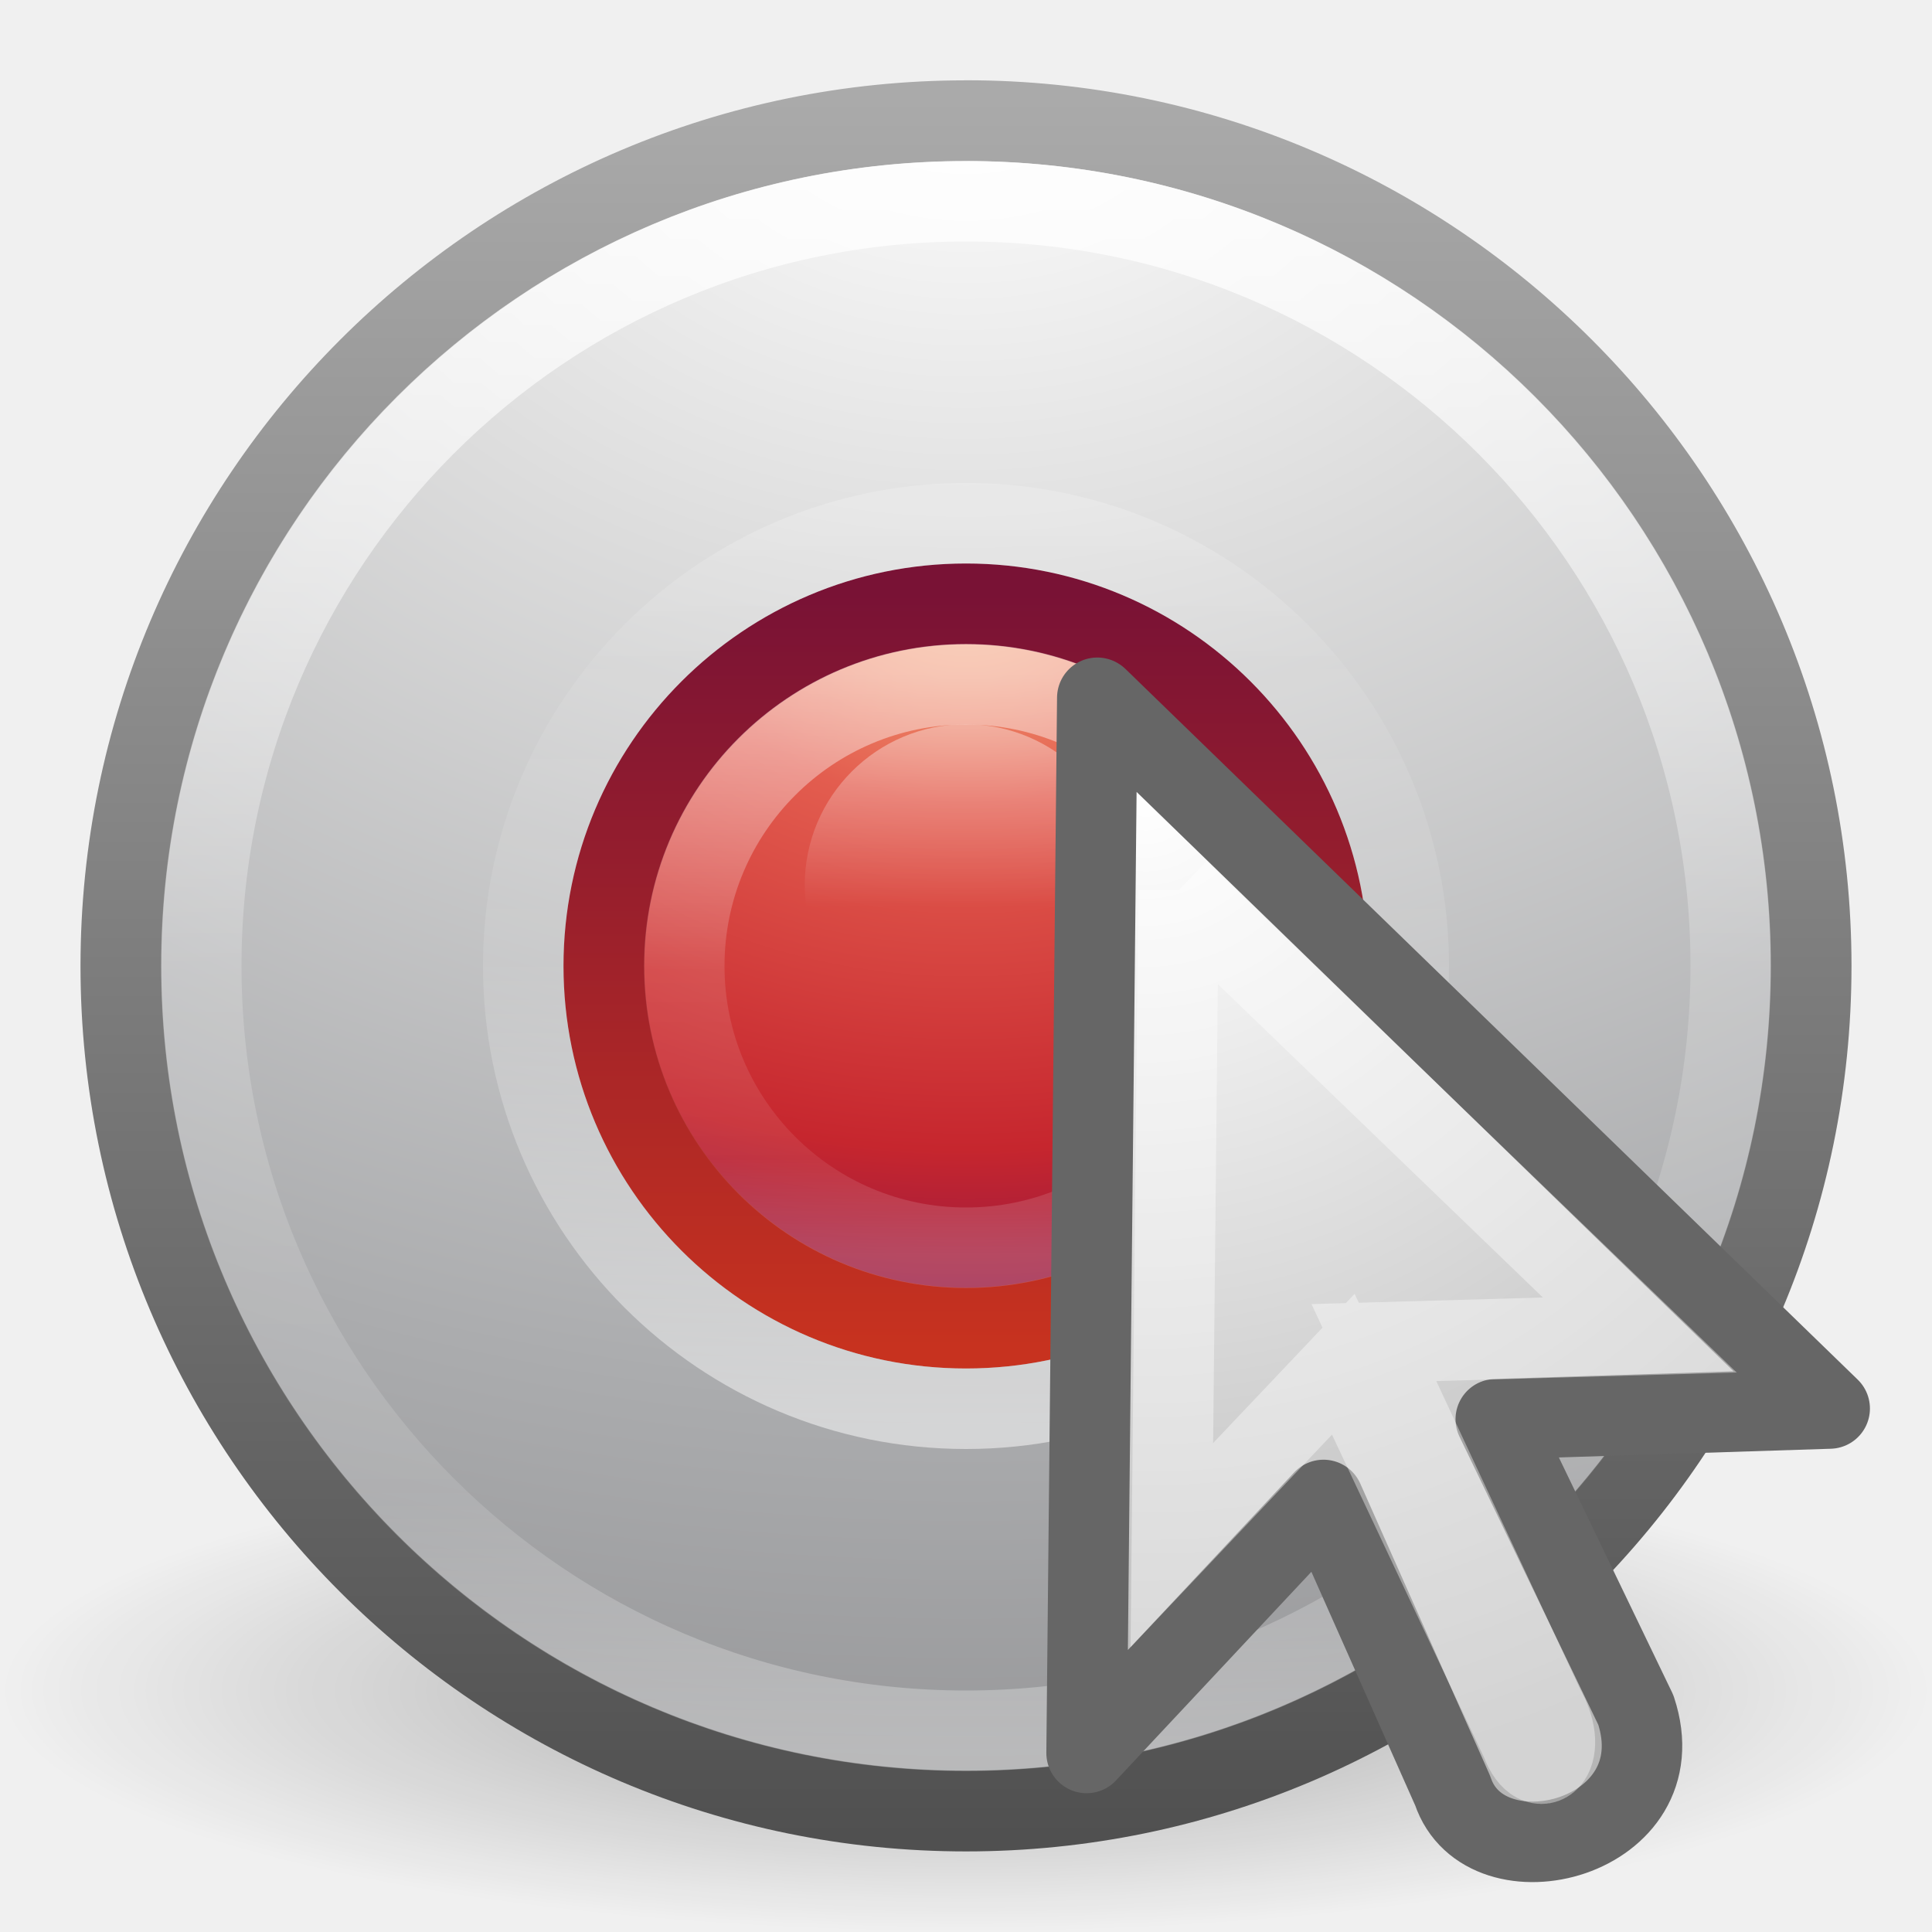
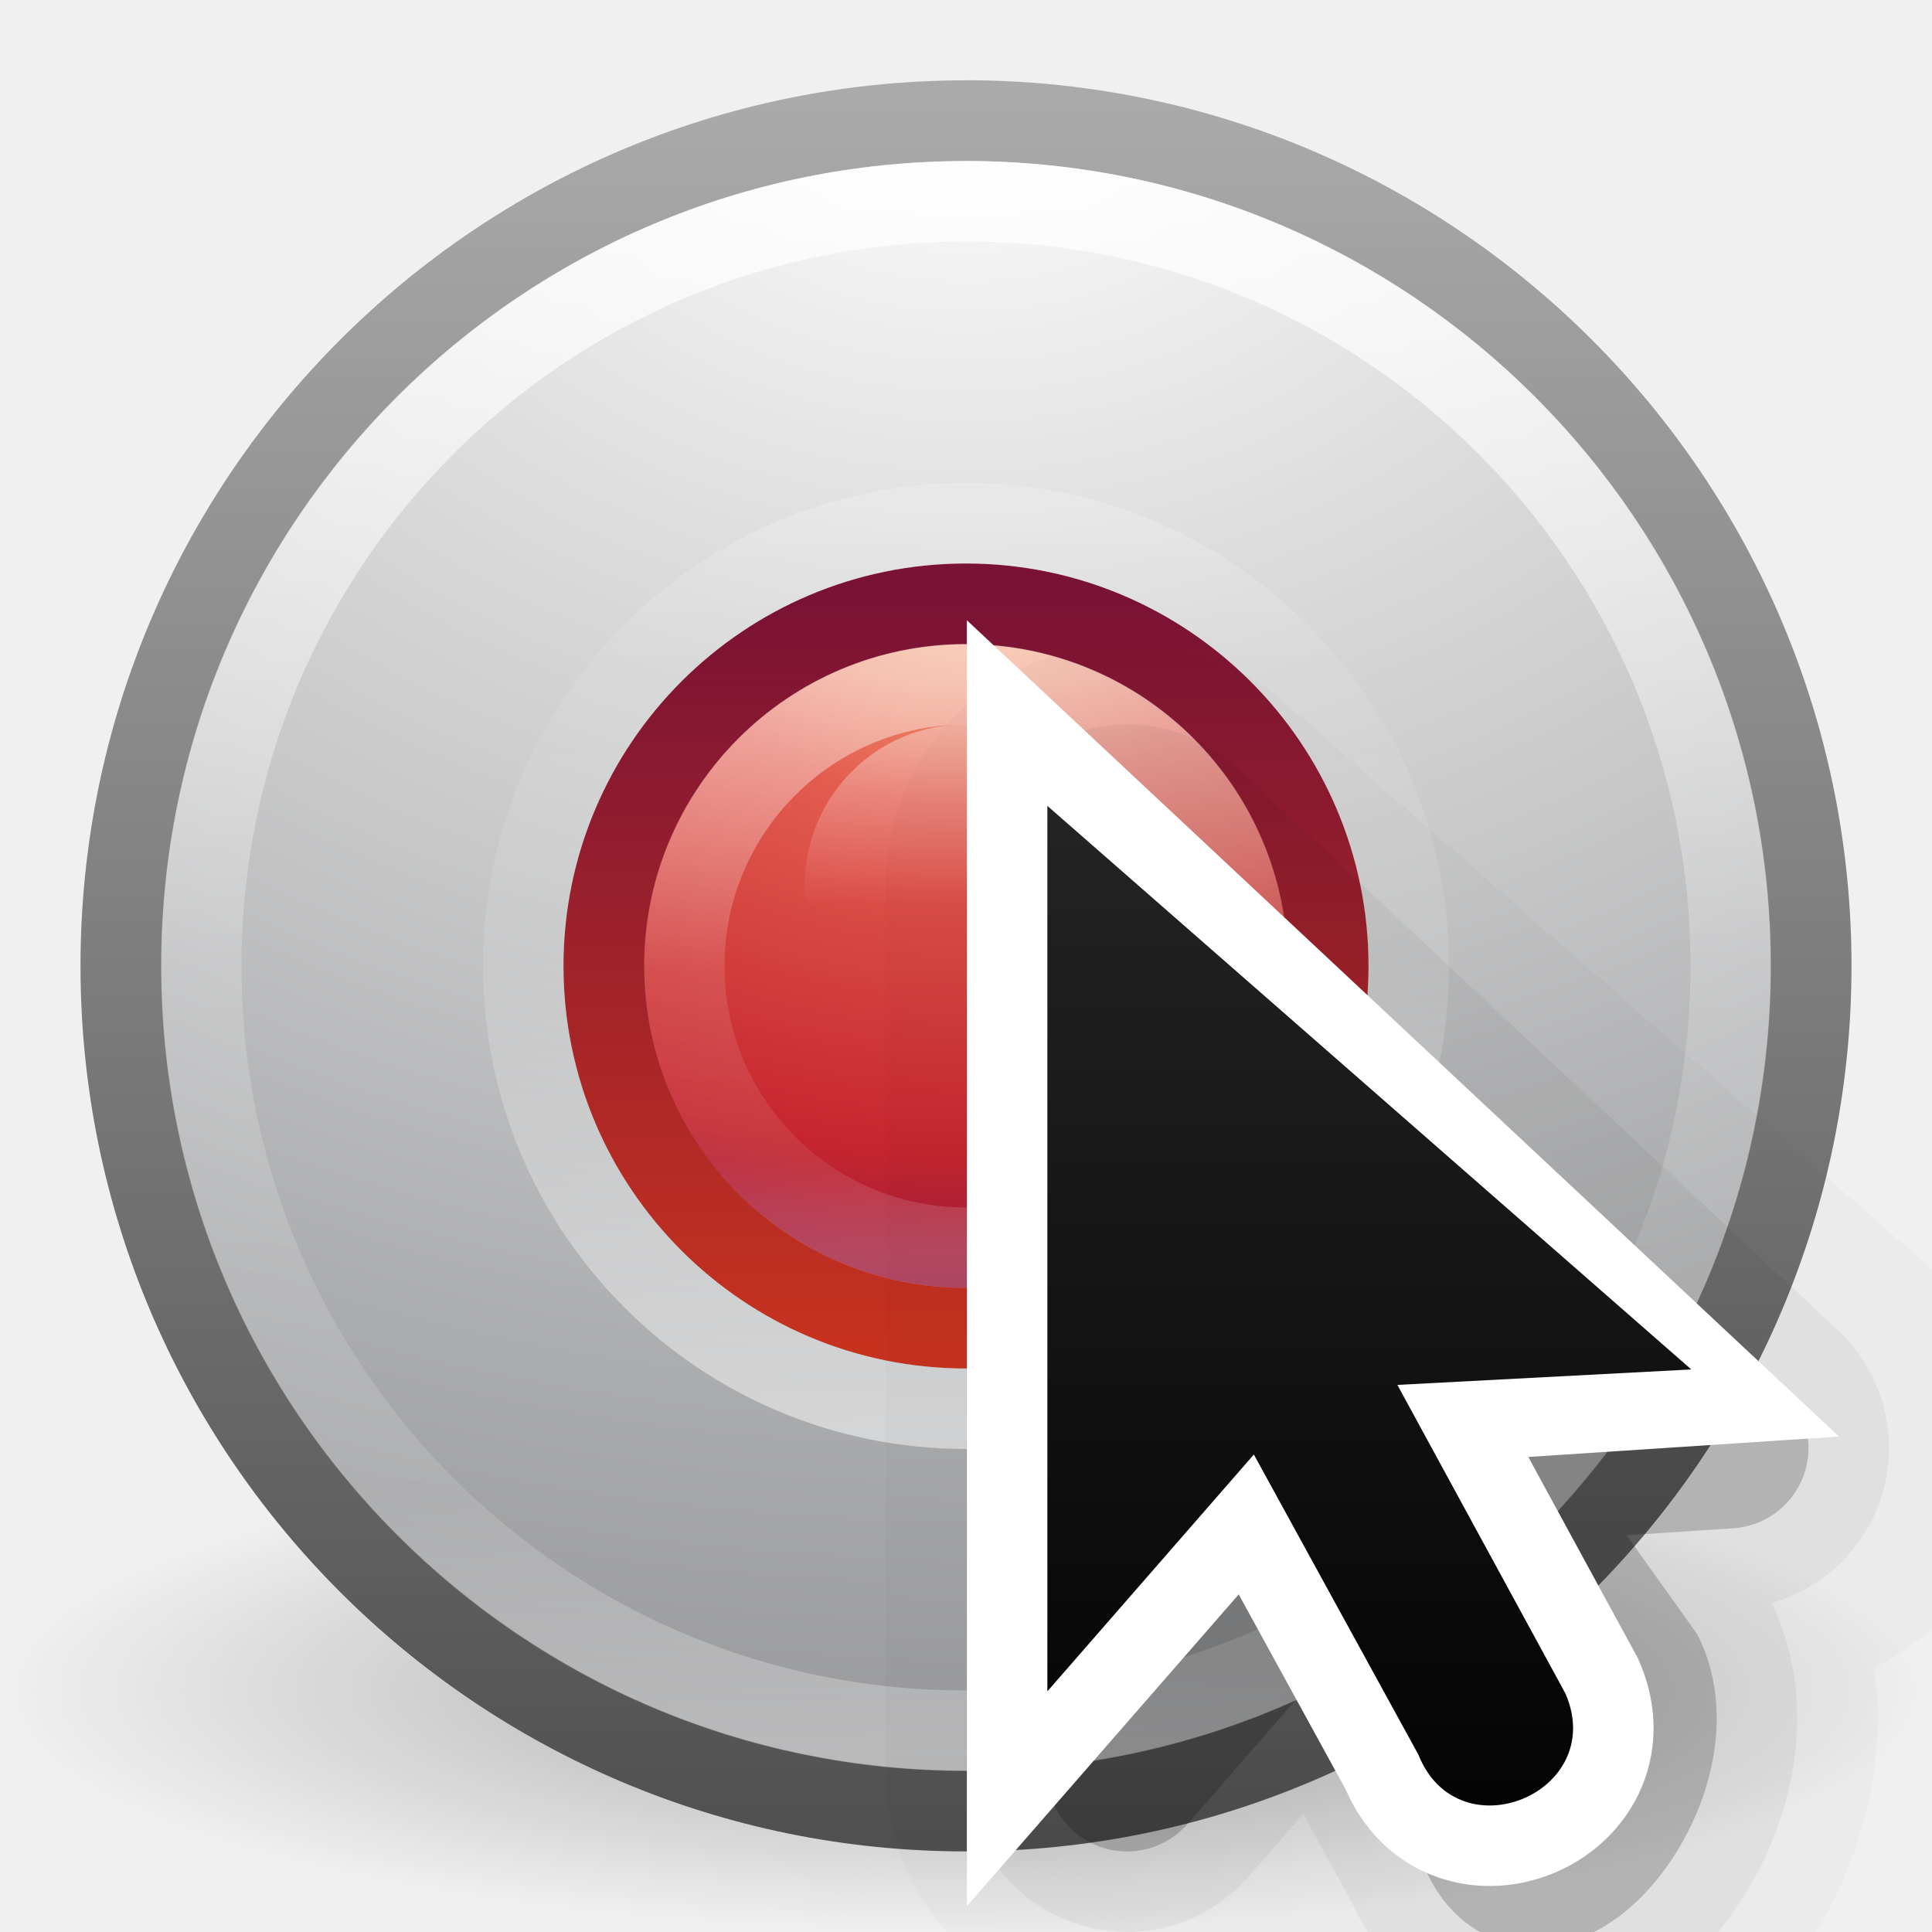
<svg xmlns="http://www.w3.org/2000/svg" xmlns:xlink="http://www.w3.org/1999/xlink" height="24" width="24">
-   <radialGradient id="a" cx="17.814" cy="24.149" gradientTransform="matrix(-1.4145 0 0 1.356 39.434 -22.854)" gradientUnits="userSpaceOnUse" r="9.125">
+   <linearGradient id="a" gradientUnits="userSpaceOnUse" x1="9.978" x2="9.978" y1="13.913" y2="-5.872">
+     <stop offset="0" />
+     <stop offset="1" stop-color="#333" />
+   </linearGradient>
+   <linearGradient id="b" gradientUnits="userSpaceOnUse" x1="14" x2="6" y1="8" y2="16">
    <stop offset="0" stop-color="#fff" />
-     <stop offset="1" stop-color="#b6b6b6" />
-   </radialGradient>
-   <linearGradient id="b">
+     <stop offset=".125" stop-color="#fff" stop-opacity="0" />
+     <stop offset="1" stop-color="#fff" stop-opacity="0" />
+   </linearGradient>
+   <clipPath id="c">
+     <path d="m8 2.686v14l3.133-3.82 2.066 4.986a1 1 0 1 0 1.848-.766l-2.111-5.096 4.379.01z" />
+   </clipPath>
+   <linearGradient id="d">
    <stop offset="0" stop-color="#fff" />
    <stop offset=".508" stop-color="#fff" stop-opacity=".235" />
    <stop offset=".835" stop-color="#fff" stop-opacity=".157" />
    <stop offset="1" stop-color="#fff" stop-opacity=".392" />
  </linearGradient>
-   <linearGradient id="c" gradientTransform="matrix(.2973 0 0 -.2973 -9.326 19.54)" gradientUnits="userSpaceOnUse" x1="71.204" x2="71.204" xlink:href="#b" y1="6.238" y2="44.341" />
-   <radialGradient id="d" cx="23.896" cy="3.99" gradientTransform="matrix(0 .5277 -.6966 0 14.78 -5.448)" gradientUnits="userSpaceOnUse" r="20.397">
+   <linearGradient id="e" gradientTransform="matrix(.2973 0 0 -.2973 -9.326 19.54)" gradientUnits="userSpaceOnUse" x1="71.204" x2="71.204" xlink:href="#d" y1="6.238" y2="44.341" />
+   <radialGradient id="f" cx="23.896" cy="3.99" gradientTransform="matrix(0 .5277 -.6966 0 14.78 -5.448)" gradientUnits="userSpaceOnUse" r="20.397">
    <stop offset="0" stop-color="#f8b17e" />
    <stop offset=".262" stop-color="#e35d4f" />
    <stop offset=".661" stop-color="#c6262e" />
    <stop offset="1" stop-color="#690b54" />
  </radialGradient>
-   <linearGradient id="e" gradientUnits="userSpaceOnUse" x1="8.257" x2="8.257" y1="7.374" y2="16.72">
+   <linearGradient id="g" gradientUnits="userSpaceOnUse" x1="8.257" x2="8.257" y1="7.374" y2="16.72">
    <stop offset="0" stop-color="#791235" />
    <stop offset="1" stop-color="#c7321f" />
  </linearGradient>
-   <radialGradient id="f" cx="23.896" cy="3.99" gradientTransform="matrix(0 1.2316 -1.6258 0 18.487 -28.722)" gradientUnits="userSpaceOnUse" r="20.397">
+   <radialGradient id="h" cx="23.896" cy="3.99" gradientTransform="matrix(0 1.2316 -1.6258 0 18.487 -28.722)" gradientUnits="userSpaceOnUse" r="20.397">
    <stop offset="0" stop-color="#fff" />
    <stop offset=".262" stop-color="#ddd" />
    <stop offset=".661" stop-color="#abacae" />
    <stop offset="1" stop-color="#89898b" />
  </radialGradient>
-   <linearGradient id="g" gradientUnits="userSpaceOnUse" x1="9.099" x2="9.099" y1="22.825" y2="1.205">
+   <linearGradient id="i" gradientUnits="userSpaceOnUse" x1="9.099" x2="9.099" y1="22.825" y2="1.205">
    <stop offset="0" stop-color="#505050" />
    <stop offset="1" stop-color="#aaa" />
  </linearGradient>
-   <linearGradient id="h" gradientUnits="userSpaceOnUse" x1="11.728" x2="11.728" xlink:href="#b" y1="2.182" y2="21.748" />
-   <radialGradient id="i" cx="62.625" cy="4.625" gradientTransform="matrix(1.1294 0 0 .2824 -58.73 19.694)" gradientUnits="userSpaceOnUse" r="10.625">
+   <linearGradient id="j" gradientUnits="userSpaceOnUse" x1="11.728" x2="11.728" xlink:href="#d" y1="2.182" y2="21.748" />
+   <radialGradient id="k" cx="62.625" cy="4.625" gradientTransform="matrix(1.1294 0 0 .2824 -58.73 19.694)" gradientUnits="userSpaceOnUse" r="10.625">
    <stop offset="0" />
    <stop offset="1" stop-opacity="0" />
  </radialGradient>
-   <linearGradient id="j" gradientUnits="userSpaceOnUse" x1="11.9" x2="11.9" xlink:href="#b" y1="8.383" y2="15.592" />
-   <linearGradient id="k" gradientUnits="userSpaceOnUse" x1="68.313" x2="68.313" y1="52.925" y2="65.922">
+   <linearGradient id="l" gradientUnits="userSpaceOnUse" x1="11.9" x2="11.9" xlink:href="#d" y1="8.383" y2="15.592" />
+   <linearGradient id="m" gradientUnits="userSpaceOnUse" x1="68.313" x2="68.313" y1="52.925" y2="65.922">
    <stop offset="0" stop-color="#fff" />
    <stop offset="1" stop-color="#fff" stop-opacity="0" />
  </linearGradient>
-   <path d="m24 21c0 1.657-5.373 3-12 3s-12-1.343-12-3 5.373-3 12-3 12 1.343 12 3z" fill="url(#i)" fill-rule="evenodd" opacity=".3" />
+   <path d="m24 21c0 1.657-5.373 3-12 3s-12-1.343-12-3 5.373-3 12-3 12 1.343 12 3z" fill="url(#k)" fill-rule="evenodd" opacity=".3" />
  <g stroke-linecap="round" stroke-linejoin="round">
-     <path d="m12 1.5c-5.793 0-10.498 4.708-10.498 10.5s4.706 10.497 10.498 10.497c5.793 0 10.498-4.705 10.498-10.498s-4.706-10.5-10.498-10.5z" fill="url(#f)" stroke="url(#g)" stroke-width="1.004" />
-     <path d="m12 7.502c-2.482 0-4.498 2.016-4.498 4.498s2.016 4.498 4.498 4.498 4.498-2.016 4.498-4.498-2.016-4.498-4.498-4.498z" fill="url(#d)" stroke="url(#e)" stroke-width="1.004" />
+     <path d="m12 1.5c-5.793 0-10.498 4.708-10.498 10.5s4.706 10.497 10.498 10.497c5.793 0 10.498-4.705 10.498-10.498s-4.706-10.5-10.498-10.5z" fill="url(#h)" stroke="url(#i)" stroke-width="1.004" />
+     <path d="m12 7.502c-2.482 0-4.498 2.016-4.498 4.498s2.016 4.498 4.498 4.498 4.498-2.016 4.498-4.498-2.016-4.498-4.498-4.498z" fill="url(#f)" stroke="url(#g)" stroke-width="1.004" />
    <g fill="none">
-       <path d="m17.5 12c0-3.038-2.463-5.5-5.5-5.5-3.038 0-5.5 2.463-5.5 5.5 0 3.038 2.462 5.5 5.5 5.5 3.037 0 5.5-2.462 5.5-5.5z" opacity=".5" stroke="url(#c)" />
-       <path d="m21.5 12c0 5.247-4.254 9.5-9.5 9.5-5.247 0-9.5-4.254-9.5-9.5 0-5.247 4.253-9.5 9.5-9.5 5.246 0 9.5 4.253 9.5 9.5z" opacity=".8" stroke="url(#h)" />
-       <path d="m15.5 12c0 1.933-1.567 3.5-3.5 3.5s-3.5-1.567-3.5-3.5 1.567-3.5 3.5-3.5 3.5 1.567 3.5 3.5z" opacity=".5" stroke="url(#j)" />
+       <path d="m17.5 12c0-3.038-2.463-5.5-5.5-5.5-3.038 0-5.5 2.463-5.5 5.5 0 3.038 2.462 5.5 5.5 5.5 3.037 0 5.5-2.462 5.5-5.5z" opacity=".5" stroke="url(#e)" />
+       <path d="m21.5 12c0 5.247-4.254 9.5-9.5 9.5-5.247 0-9.5-4.254-9.5-9.5 0-5.247 4.253-9.5 9.5-9.5 5.246 0 9.5 4.253 9.5 9.5z" opacity=".8" stroke="url(#j)" />
+       <path d="m15.5 12c0 1.933-1.567 3.5-3.5 3.5s-3.5-1.567-3.5-3.5 1.567-3.5 3.5-3.5 3.5 1.567 3.5 3.5z" opacity=".5" stroke="url(#l)" />
    </g>
  </g>
-   <path d="m78.34 64.35a11.424 11.424 0 1 1 -22.85 0 11.424 11.424 0 1 1 22.85 0z" fill="url(#k)" opacity=".4" transform="matrix(.175 0 0 .175 .286 -.265)" />
-   <path d="m13.634 8.67 9.095 8.827-4.148.133 1.74 3.612c.533 1.605-1.874 2.206-2.275 1.003l-1.605-3.612-2.943 3.143.133-13.108z" fill="url(#a)" fill-rule="evenodd" stroke="#666" stroke-linejoin="round" />
-   <path d="m14.64 11.06 5.73 5.524-3.303.094 2.118 4.535c.347.613-.083.978-.29.422l-2.208-4.688-2.13 2.247.083-8.135z" fill="none" opacity=".4" stroke="#fff" />
+   <path d="m78.34 64.35a11.424 11.424 0 1 1 -22.85 0 11.424 11.424 0 1 1 22.85 0z" fill="url(#m)" opacity=".4" transform="matrix(.175 0 0 .175 .286 -.265)" />
+   <g transform="translate(6.010753 10.01075)">
+     <g fill-rule="evenodd" stroke="#000" stroke-linejoin="round">
+       <path d="m7.989.989v11l2.565-2.942 2.044 3.728c.495 1.243 2.143-.743 1.613-1.972l-1.874-2.622 3.651-.192z" opacity=".02" stroke-width="6" />
+       <path d="m7.989.989v11l2.565-2.942 2.044 3.728c.495 1.243 2.143-.743 1.613-1.972l-1.874-2.622 3.118-.205z" opacity=".2" stroke-width="2" />
+       <path d="m7.989.989v11l2.565-2.942 2.044 3.728c.495 1.243 2.143-.743 1.613-1.972l-1.874-2.622 3.118-.205z" opacity=".05" stroke-width="4" />
+     </g>
+     <path d="m7 0v11l2.565-2.942 2.044 3.728c.495 1.243 2.357.471 1.828-.757l-2.089-3.836 3.118-.205z" fill="none" stroke="#fff" stroke-width="2" />
+     <path d="m7 0v11l2.565-2.942 2.044 3.728c.495 1.243 2.357.471 1.828-.757l-2.089-3.836 3.651-.192z" fill="url(#a)" fill-rule="evenodd" />
+     <path clip-path="url(#c)" d="m6.989 6.936v11.12l2.593-2.974 2.066 3.769c.5 1.256 2.383.476 1.848-.766l-2.111-3.878 3.151-.207z" fill="none" opacity=".4" stroke="url(#b)" stroke-width="2.696" transform="matrix(.9892473 0 0 .9892473 .086022 -6.861307)" />
+   </g>
</svg>
